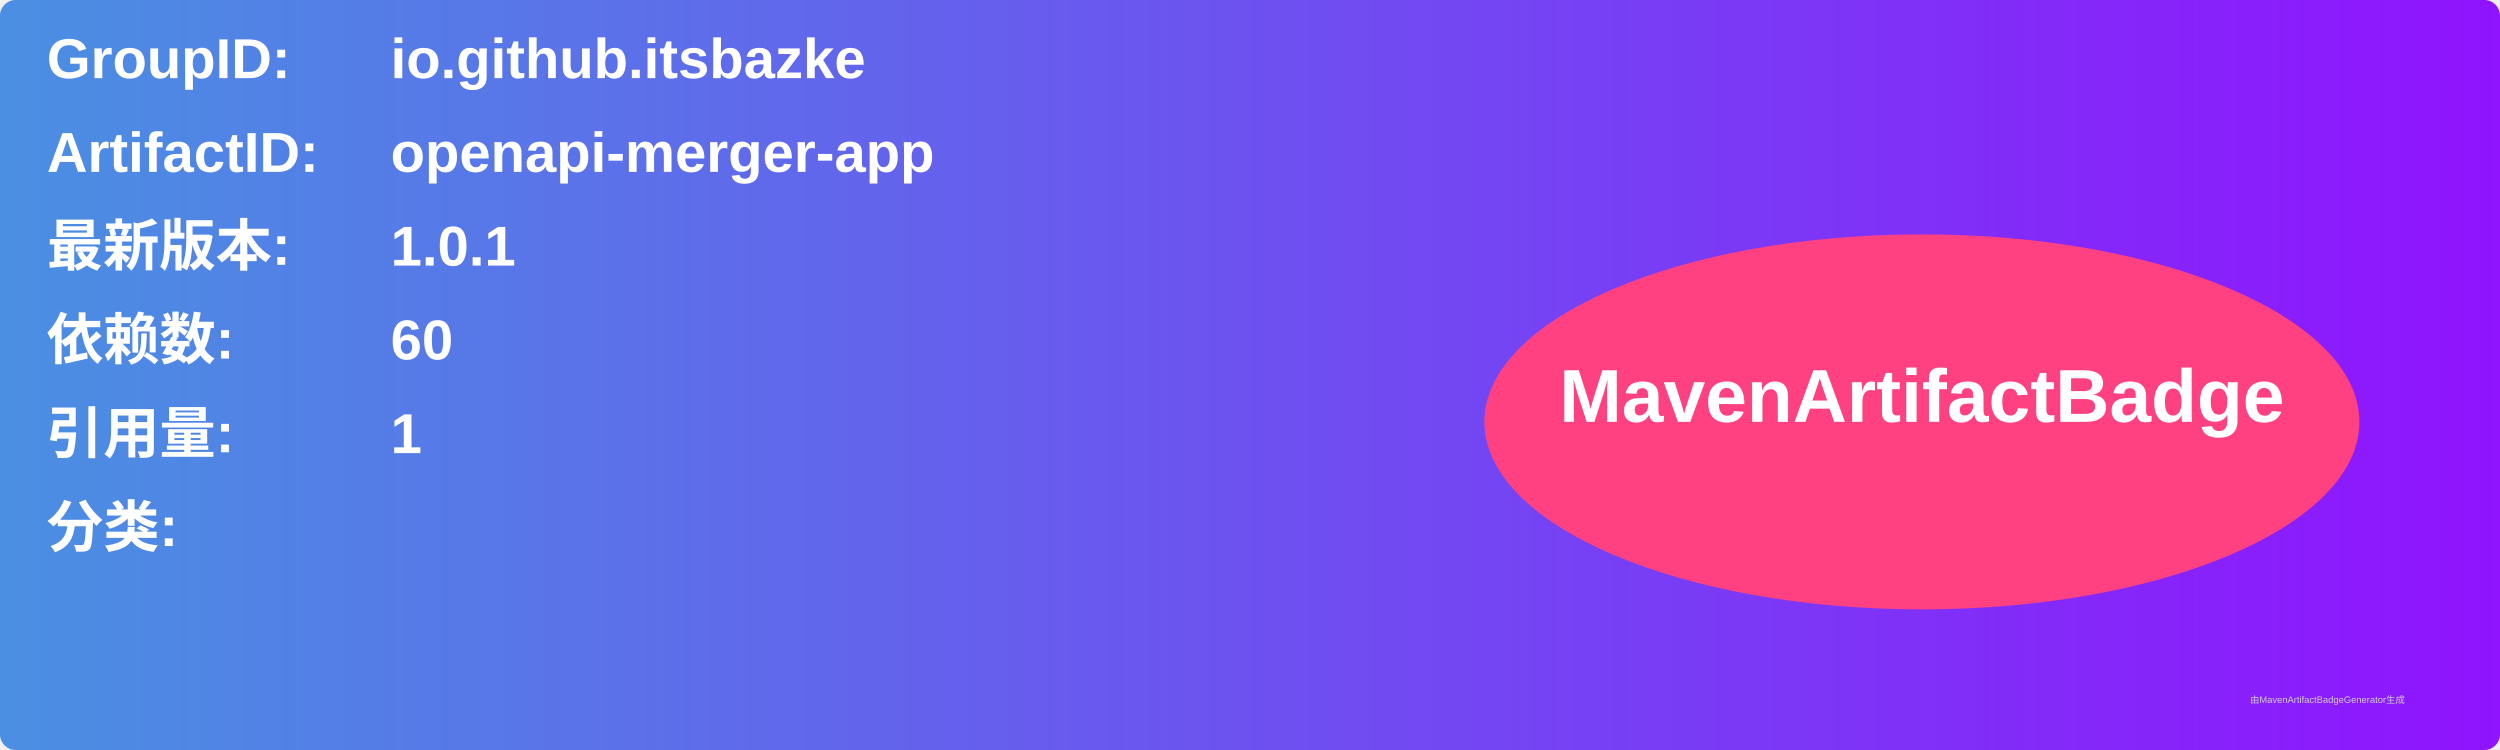
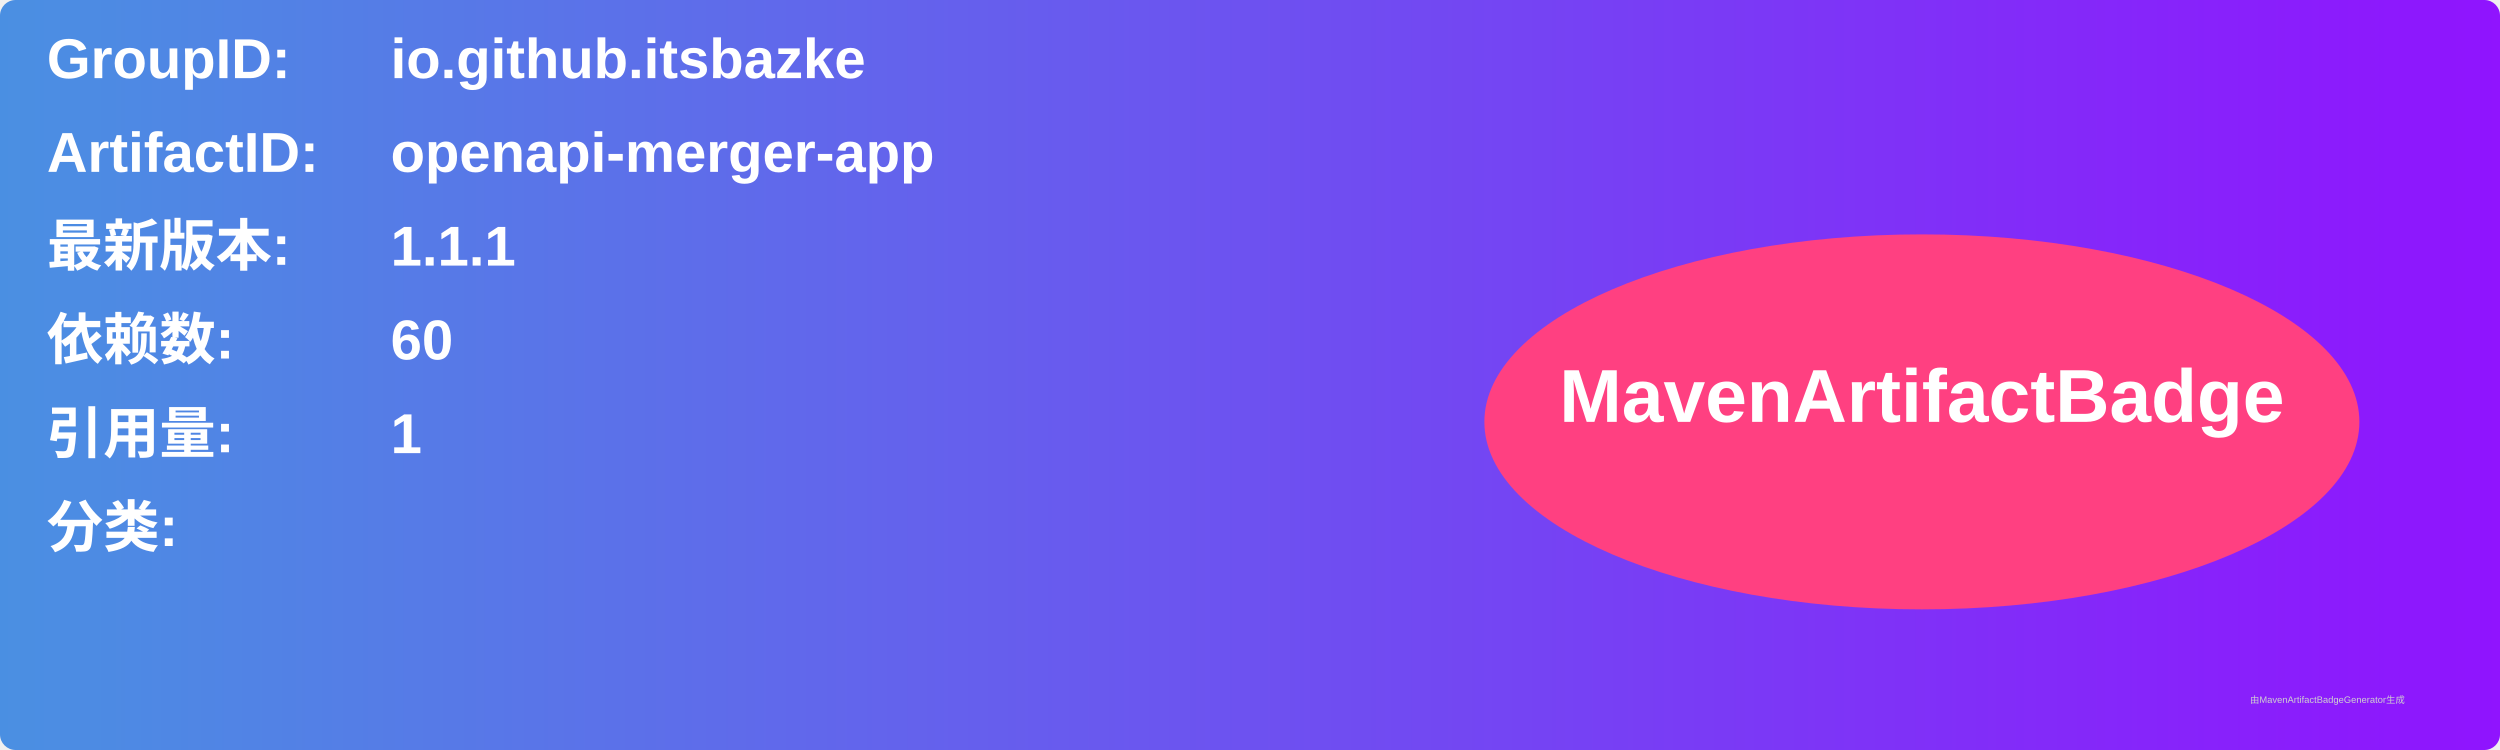
<svg xmlns="http://www.w3.org/2000/svg" width="800" height="240" viewBox="0 0 800 240">
  <linearGradient id="grad" x1="0%" y1="0%" x2="100%" y2="0%">
    <stop offset="0%" stop-color="#4a90e2" />
    <stop offset="100%" stop-color="#9013fe" />
  </linearGradient>
  <rect width="100%" height="100%" rx="5" ry="5" fill="url(#grad)" />
  <g transform="translate(15, 15)">
    <text x="0" y="10" font-family="Arial" font-size="18" fill="white" font-weight="bold" width="260">GroupID:</text>
    <text x="110" y="10" font-family="Arial" font-size="18" fill="white" font-weight="bold" width="460">io.github.itsbazke</text>
    <text x="0" y="40" font-family="Arial" font-size="18" fill="white" font-weight="bold" width="260">ArtifactID:</text>
    <text x="110" y="40" font-family="Arial" font-size="18" fill="white" font-weight="bold" width="460">openapi-merger-app</text>
    <text x="0" y="70" font-family="Arial" font-size="18" fill="white" font-weight="bold">最新版本:</text>
    <text x="110" y="70" font-family="Arial" font-size="18" fill="white" font-weight="bold">
-       <tspan font-weight="bold">1.0.1</tspan>
+       <tspan font-weight="bold">1.1.1</tspan>
    </text>
    <text x="0" y="100" font-family="Arial" font-size="18" fill="white" font-weight="bold">依赖数: </text>
    <text x="110" y="100" font-family="Arial" font-size="18" fill="white">
      <tspan font-weight="bold">60</tspan>
    </text>
    <text x="0" y="130" font-family="Arial" font-size="18" fill="white" font-weight="bold">引用量: </text>
    <text x="110" y="130" font-family="Arial" font-size="18" fill="white">
      <tspan font-weight="bold">1</tspan>
    </text>
    <text x="0" y="160" font-family="Arial" font-size="18" fill="white" font-weight="bold">分类:</text>
    <text x="10" y="190" font-family="Arial" font-size="10" fill="white">
      <tspan font-weight="bold" />
    </text>
    <ellipse cx="600" cy="120" rx="140" ry="60" fill="#ff4081" />
    <text x="600" y="120" text-anchor="middle" font-family="Arial" font-size="24" fill="white" font-weight="bold">MavenArtifactBadge</text>
  </g>
  <text x="720" y="225" font-family="Arial" font-size="3" fill="#d0d0d0">由MavenArtifactBadgeGenerator生成</text>
</svg>
